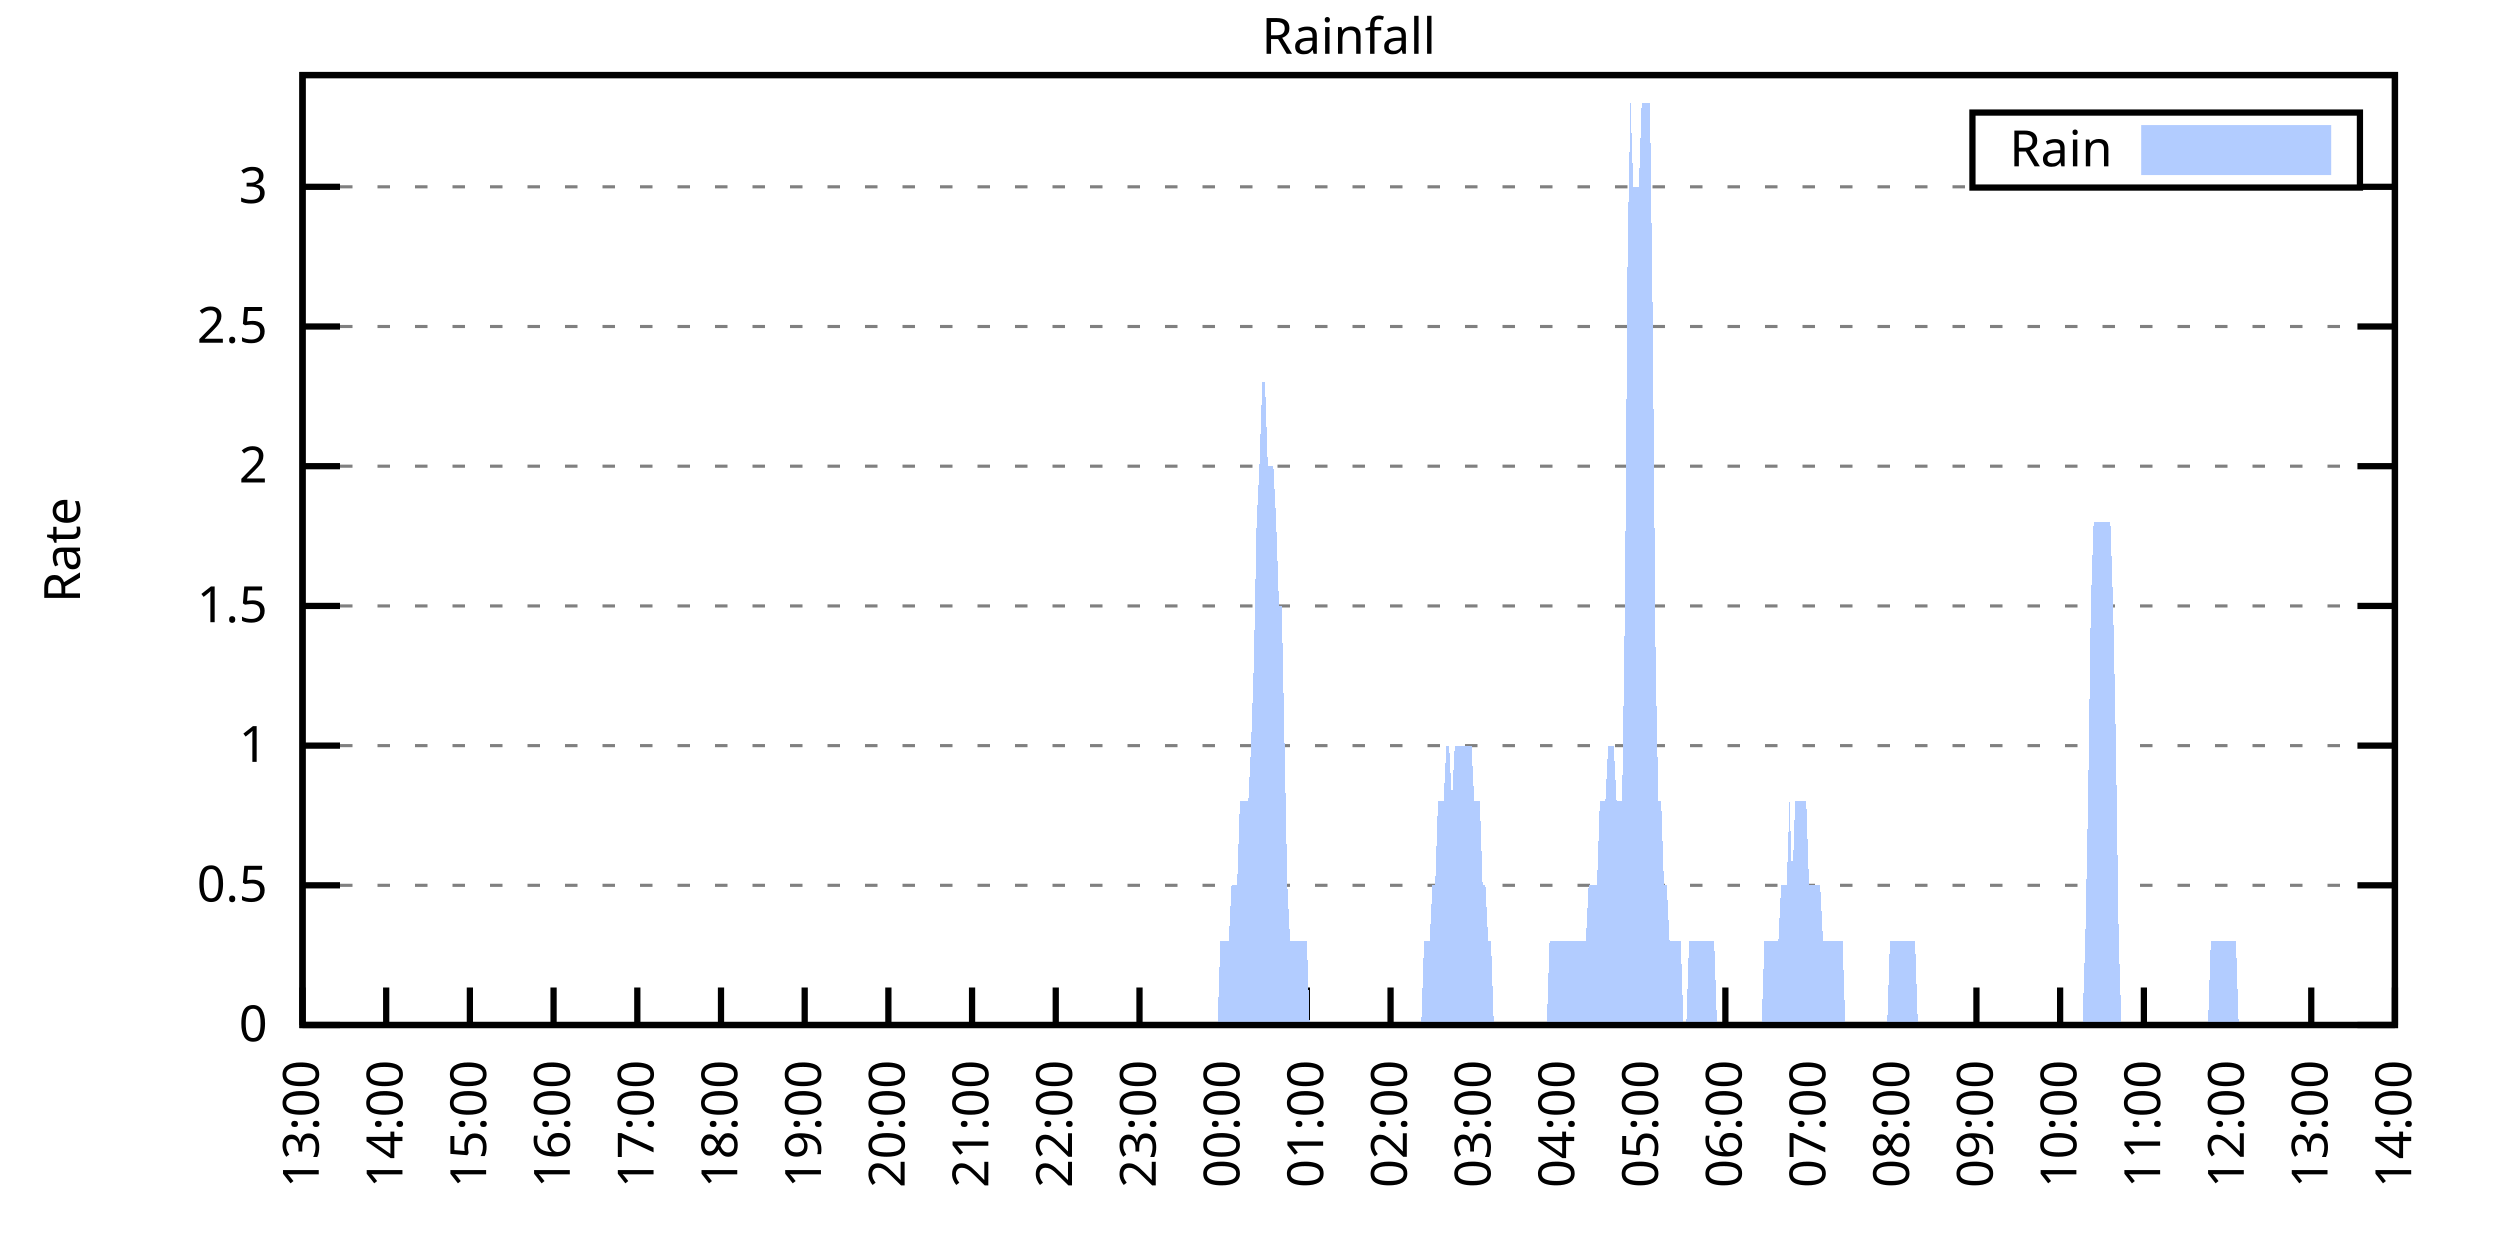
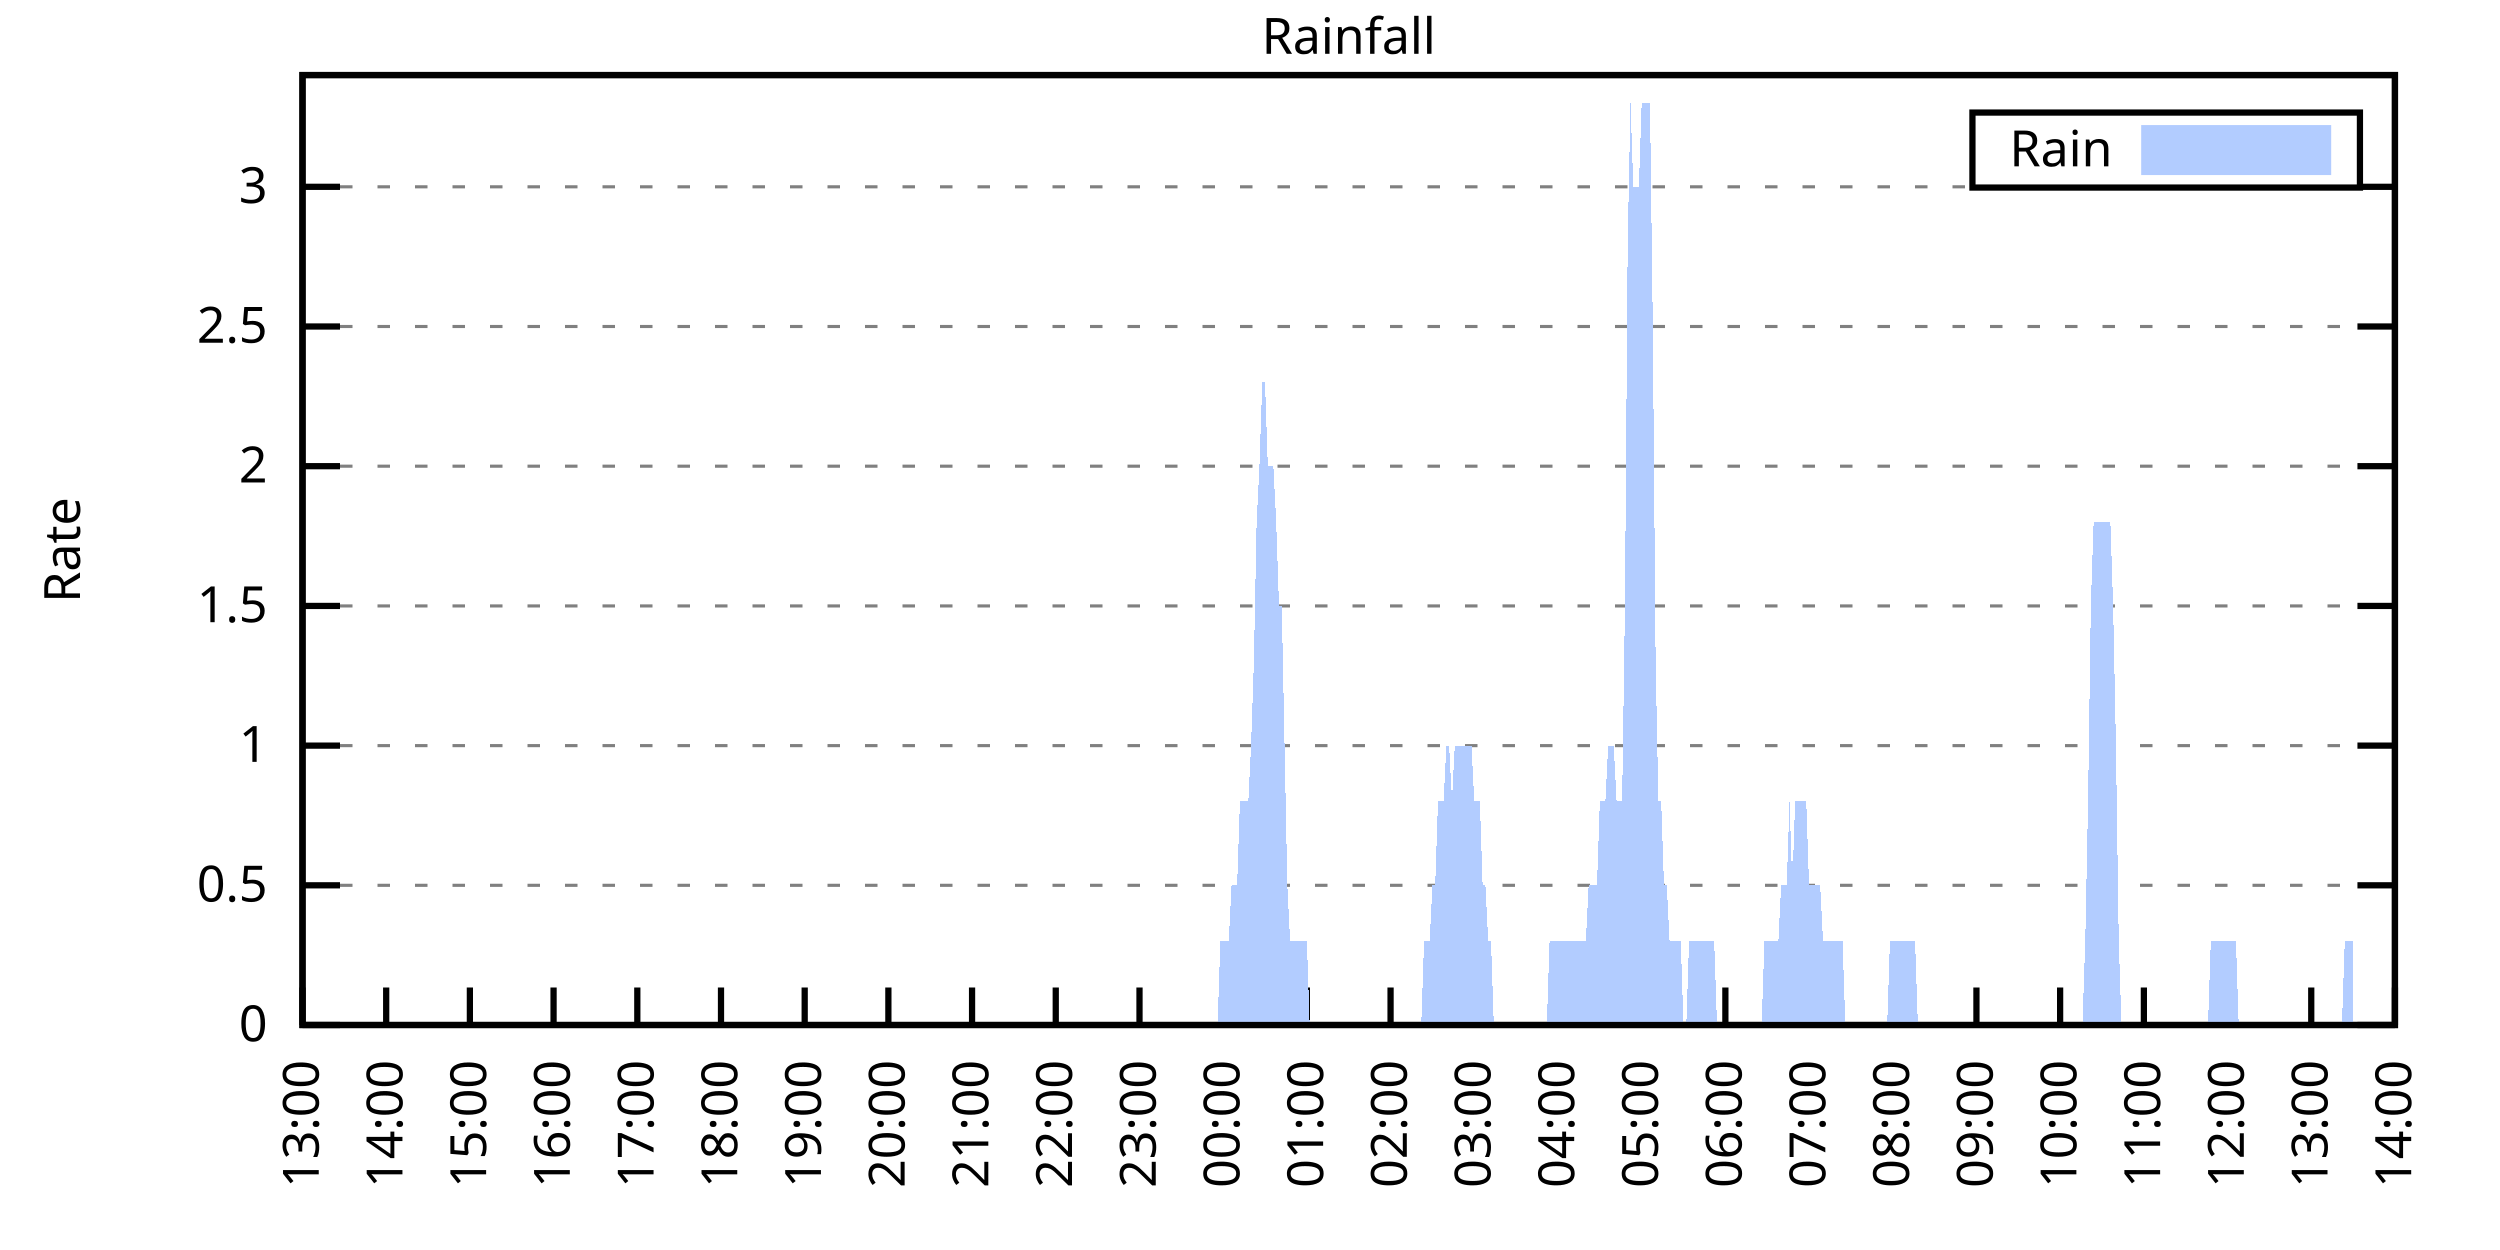
<svg xmlns="http://www.w3.org/2000/svg" xmlns:xlink="http://www.w3.org/1999/xlink" width="400" height="200" viewBox="0 0 400 200">
  <g id="gnuplot_canvas">
    <rect x="0" y="0" width="400" height="200" fill="none" />
    <defs>
      <circle id="gpDot" r="0.5" stroke-width="0.5" stroke="currentColor" />
      <path id="gpPt0" stroke-width="0.333" stroke="currentColor" d="M-1,0 h2 M0,-1 v2" />
      <path id="gpPt1" stroke-width="0.333" stroke="currentColor" d="M-1,-1 L1,1 M1,-1 L-1,1" />
      <path id="gpPt2" stroke-width="0.333" stroke="currentColor" d="M-1,0 L1,0 M0,-1 L0,1 M-1,-1 L1,1 M-1,1 L1,-1" />
      <rect id="gpPt3" stroke-width="0.333" stroke="currentColor" x="-1" y="-1" width="2" height="2" />
      <rect id="gpPt4" stroke-width="0.333" stroke="currentColor" fill="currentColor" x="-1" y="-1" width="2" height="2" />
      <circle id="gpPt5" stroke-width="0.333" stroke="currentColor" cx="0" cy="0" r="1" />
      <use xlink:href="#gpPt5" id="gpPt6" fill="currentColor" stroke="none" />
      <path id="gpPt7" stroke-width="0.333" stroke="currentColor" d="M0,-1.33 L-1.33,0.67 L1.33,0.67 z" />
      <use xlink:href="#gpPt7" id="gpPt8" fill="currentColor" stroke="none" />
      <use xlink:href="#gpPt7" id="gpPt9" stroke="currentColor" transform="rotate(180)" />
      <use xlink:href="#gpPt9" id="gpPt10" fill="currentColor" stroke="none" />
      <use xlink:href="#gpPt3" id="gpPt11" stroke="currentColor" transform="rotate(45)" />
      <use xlink:href="#gpPt11" id="gpPt12" fill="currentColor" stroke="none" />
      <path id="gpPt13" stroke-width="0.333" stroke="currentColor" d="M0,1.330 L1.265,0.411 L0.782,-1.067 L-0.782,-1.076 L-1.265,0.411 z" />
      <use xlink:href="#gpPt13" id="gpPt14" fill="currentColor" stroke="none" />
      <filter id="textbox" filterUnits="objectBoundingBox" x="0" y="0" height="1" width="1">
        <feFlood flood-color="white" flood-opacity="1" result="bgnd" />
        <feComposite in="SourceGraphic" in2="bgnd" operator="atop" />
      </filter>
      <filter id="greybox" filterUnits="objectBoundingBox" x="0" y="0" height="1" width="1">
        <feFlood flood-color="lightgrey" flood-opacity="1" result="grey" />
        <feComposite in="SourceGraphic" in2="grey" operator="atop" />
      </filter>
    </defs>
    <g fill="none" color="white" stroke="currentColor" stroke-width="1.00" stroke-linecap="butt" stroke-linejoin="miter">
</g>
    <g fill="none" color="black" stroke="currentColor" stroke-width="1.00" stroke-linecap="butt" stroke-linejoin="miter">
      <g stroke="none" shape-rendering="crispEdges">
        <polygon fill="rgb(255, 255, 255)" points="48.40,164.00 383.18,164.00 383.18,12.02 48.40,12.02 " />
      </g>
    </g>
    <g fill="none" color="black" stroke="currentColor" stroke-width="1.00" stroke-linecap="butt" stroke-linejoin="miter">
</g>
    <g fill="none" color="black" stroke="black" stroke-width="0.50" stroke-linecap="butt" stroke-linejoin="miter">
</g>
    <g fill="none" color="gray" stroke="currentColor" stroke-width="0.50" stroke-linecap="butt" stroke-linejoin="miter">
      <path stroke="gray" stroke-dasharray="2,4" class="gridline" d="M48.40,164.00 L383.19,164.00  " />
    </g>
    <g fill="none" color="gray" stroke="gray" stroke-width="1.00" stroke-linecap="butt" stroke-linejoin="miter">
</g>
    <g fill="none" color="black" stroke="currentColor" stroke-width="1.00" stroke-linecap="butt" stroke-linejoin="miter">
      <path stroke="black" d="M48.40,164.00 L54.40,164.00 M383.19,164.00 L377.19,164.00  " />
      <g transform="translate(42.80,166.60)" stroke="none" fill="black" font-family="Sans" font-size="8.00" text-anchor="end">
        <text>
          <tspan font-family="Sans"> 0</tspan>
        </text>
      </g>
    </g>
    <g fill="none" color="black" stroke="currentColor" stroke-width="1.00" stroke-linecap="butt" stroke-linejoin="miter">
</g>
    <g fill="none" color="black" stroke="black" stroke-width="0.50" stroke-linecap="butt" stroke-linejoin="miter">
</g>
    <g fill="none" color="gray" stroke="currentColor" stroke-width="0.50" stroke-linecap="butt" stroke-linejoin="miter">
      <path stroke="gray" stroke-dasharray="2,4" class="gridline" d="M48.40,141.65 L383.19,141.65  " />
    </g>
    <g fill="none" color="gray" stroke="gray" stroke-width="1.00" stroke-linecap="butt" stroke-linejoin="miter">
</g>
    <g fill="none" color="black" stroke="currentColor" stroke-width="1.00" stroke-linecap="butt" stroke-linejoin="miter">
      <path stroke="black" d="M48.40,141.65 L54.40,141.65 M383.19,141.65 L377.19,141.65  " />
      <g transform="translate(42.80,144.25)" stroke="none" fill="black" font-family="Sans" font-size="8.00" text-anchor="end">
        <text>
          <tspan font-family="Sans"> 0.5</tspan>
        </text>
      </g>
    </g>
    <g fill="none" color="black" stroke="currentColor" stroke-width="1.00" stroke-linecap="butt" stroke-linejoin="miter">
</g>
    <g fill="none" color="black" stroke="black" stroke-width="0.50" stroke-linecap="butt" stroke-linejoin="miter">
</g>
    <g fill="none" color="gray" stroke="currentColor" stroke-width="0.50" stroke-linecap="butt" stroke-linejoin="miter">
      <path stroke="gray" stroke-dasharray="2,4" class="gridline" d="M48.40,119.30 L383.19,119.30  " />
    </g>
    <g fill="none" color="gray" stroke="gray" stroke-width="1.00" stroke-linecap="butt" stroke-linejoin="miter">
</g>
    <g fill="none" color="black" stroke="currentColor" stroke-width="1.00" stroke-linecap="butt" stroke-linejoin="miter">
      <path stroke="black" d="M48.40,119.30 L54.40,119.30 M383.19,119.30 L377.19,119.30  " />
      <g transform="translate(42.80,121.90)" stroke="none" fill="black" font-family="Sans" font-size="8.00" text-anchor="end">
        <text>
          <tspan font-family="Sans"> 1</tspan>
        </text>
      </g>
    </g>
    <g fill="none" color="black" stroke="currentColor" stroke-width="1.00" stroke-linecap="butt" stroke-linejoin="miter">
</g>
    <g fill="none" color="black" stroke="black" stroke-width="0.50" stroke-linecap="butt" stroke-linejoin="miter">
</g>
    <g fill="none" color="gray" stroke="currentColor" stroke-width="0.50" stroke-linecap="butt" stroke-linejoin="miter">
      <path stroke="gray" stroke-dasharray="2,4" class="gridline" d="M48.40,96.95 L383.19,96.95  " />
    </g>
    <g fill="none" color="gray" stroke="gray" stroke-width="1.00" stroke-linecap="butt" stroke-linejoin="miter">
</g>
    <g fill="none" color="black" stroke="currentColor" stroke-width="1.00" stroke-linecap="butt" stroke-linejoin="miter">
      <path stroke="black" d="M48.40,96.95 L54.40,96.95 M383.19,96.95 L377.19,96.95  " />
      <g transform="translate(42.80,99.55)" stroke="none" fill="black" font-family="Sans" font-size="8.00" text-anchor="end">
        <text>
          <tspan font-family="Sans"> 1.5</tspan>
        </text>
      </g>
    </g>
    <g fill="none" color="black" stroke="currentColor" stroke-width="1.00" stroke-linecap="butt" stroke-linejoin="miter">
</g>
    <g fill="none" color="black" stroke="black" stroke-width="0.50" stroke-linecap="butt" stroke-linejoin="miter">
</g>
    <g fill="none" color="gray" stroke="currentColor" stroke-width="0.50" stroke-linecap="butt" stroke-linejoin="miter">
      <path stroke="gray" stroke-dasharray="2,4" class="gridline" d="M48.40,74.59 L383.19,74.59  " />
    </g>
    <g fill="none" color="gray" stroke="gray" stroke-width="1.00" stroke-linecap="butt" stroke-linejoin="miter">
</g>
    <g fill="none" color="black" stroke="currentColor" stroke-width="1.00" stroke-linecap="butt" stroke-linejoin="miter">
      <path stroke="black" d="M48.40,74.59 L54.40,74.59 M383.19,74.59 L377.19,74.59  " />
      <g transform="translate(42.80,77.19)" stroke="none" fill="black" font-family="Sans" font-size="8.00" text-anchor="end">
        <text>
          <tspan font-family="Sans"> 2</tspan>
        </text>
      </g>
    </g>
    <g fill="none" color="black" stroke="currentColor" stroke-width="1.00" stroke-linecap="butt" stroke-linejoin="miter">
</g>
    <g fill="none" color="black" stroke="black" stroke-width="0.50" stroke-linecap="butt" stroke-linejoin="miter">
</g>
    <g fill="none" color="gray" stroke="currentColor" stroke-width="0.50" stroke-linecap="butt" stroke-linejoin="miter">
      <path stroke="gray" stroke-dasharray="2,4" class="gridline" d="M48.40,52.24 L383.19,52.24  " />
    </g>
    <g fill="none" color="gray" stroke="gray" stroke-width="1.00" stroke-linecap="butt" stroke-linejoin="miter">
</g>
    <g fill="none" color="black" stroke="currentColor" stroke-width="1.00" stroke-linecap="butt" stroke-linejoin="miter">
      <path stroke="black" d="M48.40,52.24 L54.40,52.24 M383.19,52.24 L377.19,52.24  " />
      <g transform="translate(42.80,54.84)" stroke="none" fill="black" font-family="Sans" font-size="8.00" text-anchor="end">
        <text>
          <tspan font-family="Sans"> 2.5</tspan>
        </text>
      </g>
    </g>
    <g fill="none" color="black" stroke="currentColor" stroke-width="1.00" stroke-linecap="butt" stroke-linejoin="miter">
</g>
    <g fill="none" color="black" stroke="black" stroke-width="0.50" stroke-linecap="butt" stroke-linejoin="miter">
</g>
    <g fill="none" color="gray" stroke="currentColor" stroke-width="0.50" stroke-linecap="butt" stroke-linejoin="miter">
      <path stroke="gray" stroke-dasharray="2,4" class="gridline" d="M48.40,29.89 L315.59,29.89 M377.59,29.89 L383.19,29.89  " />
    </g>
    <g fill="none" color="gray" stroke="gray" stroke-width="1.00" stroke-linecap="butt" stroke-linejoin="miter">
</g>
    <g fill="none" color="black" stroke="currentColor" stroke-width="1.00" stroke-linecap="butt" stroke-linejoin="miter">
      <path stroke="black" d="M48.40,29.89 L54.40,29.89 M383.19,29.89 L377.19,29.89  " />
      <g transform="translate(42.80,32.49)" stroke="none" fill="black" font-family="Sans" font-size="8.00" text-anchor="end">
        <text>
          <tspan font-family="Sans"> 3</tspan>
        </text>
      </g>
    </g>
    <g fill="none" color="black" stroke="currentColor" stroke-width="1.00" stroke-linecap="butt" stroke-linejoin="miter">
      <path stroke="black" d="M48.40,164.00 L48.40,158.00  " />
      <g transform="translate(51.00,169.60) rotate(270.00)" stroke="none" fill="black" font-family="Sans" font-size="8.00" text-anchor="end">
        <text>
          <tspan font-family="Sans">13:00</tspan>
        </text>
      </g>
    </g>
    <g fill="none" color="black" stroke="currentColor" stroke-width="1.00" stroke-linecap="butt" stroke-linejoin="miter">
      <path stroke="black" d="M61.79,164.00 L61.79,158.00  " />
      <g transform="translate(64.39,169.60) rotate(270.00)" stroke="none" fill="black" font-family="Sans" font-size="8.00" text-anchor="end">
        <text>
          <tspan font-family="Sans">14:00</tspan>
        </text>
      </g>
    </g>
    <g fill="none" color="black" stroke="currentColor" stroke-width="1.00" stroke-linecap="butt" stroke-linejoin="miter">
      <path stroke="black" d="M75.18,164.00 L75.18,158.00  " />
      <g transform="translate(77.78,169.60) rotate(270.00)" stroke="none" fill="black" font-family="Sans" font-size="8.00" text-anchor="end">
        <text>
          <tspan font-family="Sans">15:00</tspan>
        </text>
      </g>
    </g>
    <g fill="none" color="black" stroke="currentColor" stroke-width="1.00" stroke-linecap="butt" stroke-linejoin="miter">
      <path stroke="black" d="M88.57,164.00 L88.57,158.00  " />
      <g transform="translate(91.17,169.60) rotate(270.00)" stroke="none" fill="black" font-family="Sans" font-size="8.00" text-anchor="end">
        <text>
          <tspan font-family="Sans">16:00</tspan>
        </text>
      </g>
    </g>
    <g fill="none" color="black" stroke="currentColor" stroke-width="1.00" stroke-linecap="butt" stroke-linejoin="miter">
      <path stroke="black" d="M101.97,164.00 L101.97,158.00  " />
      <g transform="translate(104.57,169.60) rotate(270.00)" stroke="none" fill="black" font-family="Sans" font-size="8.00" text-anchor="end">
        <text>
          <tspan font-family="Sans">17:00</tspan>
        </text>
      </g>
    </g>
    <g fill="none" color="black" stroke="currentColor" stroke-width="1.00" stroke-linecap="butt" stroke-linejoin="miter">
      <path stroke="black" d="M115.36,164.00 L115.36,158.00  " />
      <g transform="translate(117.96,169.60) rotate(270.00)" stroke="none" fill="black" font-family="Sans" font-size="8.00" text-anchor="end">
        <text>
          <tspan font-family="Sans">18:00</tspan>
        </text>
      </g>
    </g>
    <g fill="none" color="black" stroke="currentColor" stroke-width="1.00" stroke-linecap="butt" stroke-linejoin="miter">
      <path stroke="black" d="M128.75,164.00 L128.75,158.00  " />
      <g transform="translate(131.35,169.60) rotate(270.00)" stroke="none" fill="black" font-family="Sans" font-size="8.00" text-anchor="end">
        <text>
          <tspan font-family="Sans">19:00</tspan>
        </text>
      </g>
    </g>
    <g fill="none" color="black" stroke="currentColor" stroke-width="1.00" stroke-linecap="butt" stroke-linejoin="miter">
      <path stroke="black" d="M142.14,164.00 L142.14,158.00  " />
      <g transform="translate(144.74,169.60) rotate(270.00)" stroke="none" fill="black" font-family="Sans" font-size="8.00" text-anchor="end">
        <text>
          <tspan font-family="Sans">20:00</tspan>
        </text>
      </g>
    </g>
    <g fill="none" color="black" stroke="currentColor" stroke-width="1.00" stroke-linecap="butt" stroke-linejoin="miter">
      <path stroke="black" d="M155.53,164.00 L155.53,158.00  " />
      <g transform="translate(158.13,169.60) rotate(270.00)" stroke="none" fill="black" font-family="Sans" font-size="8.00" text-anchor="end">
        <text>
          <tspan font-family="Sans">21:00</tspan>
        </text>
      </g>
    </g>
    <g fill="none" color="black" stroke="currentColor" stroke-width="1.00" stroke-linecap="butt" stroke-linejoin="miter">
      <path stroke="black" d="M168.92,164.00 L168.92,158.00  " />
      <g transform="translate(171.52,169.60) rotate(270.00)" stroke="none" fill="black" font-family="Sans" font-size="8.00" text-anchor="end">
        <text>
          <tspan font-family="Sans">22:00</tspan>
        </text>
      </g>
    </g>
    <g fill="none" color="black" stroke="currentColor" stroke-width="1.00" stroke-linecap="butt" stroke-linejoin="miter">
      <path stroke="black" d="M182.32,164.00 L182.32,158.00  " />
      <g transform="translate(184.92,169.60) rotate(270.00)" stroke="none" fill="black" font-family="Sans" font-size="8.00" text-anchor="end">
        <text>
          <tspan font-family="Sans">23:00</tspan>
        </text>
      </g>
    </g>
    <g fill="none" color="black" stroke="currentColor" stroke-width="1.00" stroke-linecap="butt" stroke-linejoin="miter">
      <path stroke="black" d="M195.71,164.00 L195.71,158.00  " />
      <g transform="translate(198.31,169.60) rotate(270.00)" stroke="none" fill="black" font-family="Sans" font-size="8.00" text-anchor="end">
        <text>
          <tspan font-family="Sans">00:00</tspan>
        </text>
      </g>
    </g>
    <g fill="none" color="black" stroke="currentColor" stroke-width="1.00" stroke-linecap="butt" stroke-linejoin="miter">
      <path stroke="black" d="M209.10,164.00 L209.10,158.00  " />
      <g transform="translate(211.70,169.60) rotate(270.00)" stroke="none" fill="black" font-family="Sans" font-size="8.00" text-anchor="end">
        <text>
          <tspan font-family="Sans">01:00</tspan>
        </text>
      </g>
    </g>
    <g fill="none" color="black" stroke="currentColor" stroke-width="1.00" stroke-linecap="butt" stroke-linejoin="miter">
      <path stroke="black" d="M222.49,164.00 L222.49,158.00  " />
      <g transform="translate(225.09,169.60) rotate(270.00)" stroke="none" fill="black" font-family="Sans" font-size="8.00" text-anchor="end">
        <text>
          <tspan font-family="Sans">02:00</tspan>
        </text>
      </g>
    </g>
    <g fill="none" color="black" stroke="currentColor" stroke-width="1.00" stroke-linecap="butt" stroke-linejoin="miter">
      <path stroke="black" d="M235.88,164.00 L235.88,158.00  " />
      <g transform="translate(238.48,169.60) rotate(270.00)" stroke="none" fill="black" font-family="Sans" font-size="8.00" text-anchor="end">
        <text>
          <tspan font-family="Sans">03:00</tspan>
        </text>
      </g>
    </g>
    <g fill="none" color="black" stroke="currentColor" stroke-width="1.00" stroke-linecap="butt" stroke-linejoin="miter">
      <path stroke="black" d="M249.27,164.00 L249.27,158.00  " />
      <g transform="translate(251.87,169.60) rotate(270.00)" stroke="none" fill="black" font-family="Sans" font-size="8.00" text-anchor="end">
        <text>
          <tspan font-family="Sans">04:00</tspan>
        </text>
      </g>
    </g>
    <g fill="none" color="black" stroke="currentColor" stroke-width="1.00" stroke-linecap="butt" stroke-linejoin="miter">
      <path stroke="black" d="M262.67,164.00 L262.67,158.00  " />
      <g transform="translate(265.27,169.60) rotate(270.00)" stroke="none" fill="black" font-family="Sans" font-size="8.00" text-anchor="end">
        <text>
          <tspan font-family="Sans">05:00</tspan>
        </text>
      </g>
    </g>
    <g fill="none" color="black" stroke="currentColor" stroke-width="1.00" stroke-linecap="butt" stroke-linejoin="miter">
      <path stroke="black" d="M276.06,164.00 L276.06,158.00  " />
      <g transform="translate(278.66,169.60) rotate(270.00)" stroke="none" fill="black" font-family="Sans" font-size="8.00" text-anchor="end">
        <text>
          <tspan font-family="Sans">06:00</tspan>
        </text>
      </g>
    </g>
    <g fill="none" color="black" stroke="currentColor" stroke-width="1.00" stroke-linecap="butt" stroke-linejoin="miter">
      <path stroke="black" d="M289.45,164.00 L289.45,158.00  " />
      <g transform="translate(292.05,169.60) rotate(270.00)" stroke="none" fill="black" font-family="Sans" font-size="8.00" text-anchor="end">
        <text>
          <tspan font-family="Sans">07:00</tspan>
        </text>
      </g>
    </g>
    <g fill="none" color="black" stroke="currentColor" stroke-width="1.00" stroke-linecap="butt" stroke-linejoin="miter">
      <path stroke="black" d="M302.84,164.00 L302.84,158.00  " />
      <g transform="translate(305.44,169.60) rotate(270.00)" stroke="none" fill="black" font-family="Sans" font-size="8.00" text-anchor="end">
        <text>
          <tspan font-family="Sans">08:00</tspan>
        </text>
      </g>
    </g>
    <g fill="none" color="black" stroke="currentColor" stroke-width="1.00" stroke-linecap="butt" stroke-linejoin="miter">
      <path stroke="black" d="M316.23,164.00 L316.23,158.00  " />
      <g transform="translate(318.83,169.60) rotate(270.00)" stroke="none" fill="black" font-family="Sans" font-size="8.00" text-anchor="end">
        <text>
          <tspan font-family="Sans">09:00</tspan>
        </text>
      </g>
    </g>
    <g fill="none" color="black" stroke="currentColor" stroke-width="1.00" stroke-linecap="butt" stroke-linejoin="miter">
      <path stroke="black" d="M329.62,164.00 L329.62,158.00  " />
      <g transform="translate(332.22,169.60) rotate(270.00)" stroke="none" fill="black" font-family="Sans" font-size="8.00" text-anchor="end">
        <text>
          <tspan font-family="Sans">10:00</tspan>
        </text>
      </g>
    </g>
    <g fill="none" color="black" stroke="currentColor" stroke-width="1.00" stroke-linecap="butt" stroke-linejoin="miter">
      <path stroke="black" d="M343.02,164.00 L343.02,158.00  " />
      <g transform="translate(345.62,169.60) rotate(270.00)" stroke="none" fill="black" font-family="Sans" font-size="8.00" text-anchor="end">
        <text>
          <tspan font-family="Sans">11:00</tspan>
        </text>
      </g>
    </g>
    <g fill="none" color="black" stroke="currentColor" stroke-width="1.00" stroke-linecap="butt" stroke-linejoin="miter">
      <path stroke="black" d="M356.41,164.00 L356.41,158.00  " />
      <g transform="translate(359.01,169.60) rotate(270.00)" stroke="none" fill="black" font-family="Sans" font-size="8.00" text-anchor="end">
        <text>
          <tspan font-family="Sans">12:00</tspan>
        </text>
      </g>
    </g>
    <g fill="none" color="black" stroke="currentColor" stroke-width="1.00" stroke-linecap="butt" stroke-linejoin="miter">
      <path stroke="black" d="M369.80,164.00 L369.80,158.00  " />
      <g transform="translate(372.40,169.60) rotate(270.00)" stroke="none" fill="black" font-family="Sans" font-size="8.00" text-anchor="end">
        <text>
          <tspan font-family="Sans">13:00</tspan>
        </text>
      </g>
    </g>
    <g fill="none" color="black" stroke="currentColor" stroke-width="1.00" stroke-linecap="butt" stroke-linejoin="miter">
      <path stroke="black" d="M383.19,164.00 L383.19,158.00  " />
      <g transform="translate(385.79,169.60) rotate(270.00)" stroke="none" fill="black" font-family="Sans" font-size="8.00" text-anchor="end">
        <text>
          <tspan font-family="Sans">14:00</tspan>
        </text>
      </g>
    </g>
    <g fill="none" color="black" stroke="currentColor" stroke-width="1.00" stroke-linecap="butt" stroke-linejoin="miter">
</g>
    <g fill="none" color="black" stroke="currentColor" stroke-width="1.00" stroke-linecap="butt" stroke-linejoin="miter">
      <path stroke="black" d="M48.40,12.01 L48.40,164.00 L383.19,164.00 L383.19,12.01 L48.40,12.01 Z  " />
    </g>
    <g fill="none" color="black" stroke="currentColor" stroke-width="1.00" stroke-linecap="butt" stroke-linejoin="miter">
</g>
    <g fill="none" color="black" stroke="currentColor" stroke-width="1.00" stroke-linecap="butt" stroke-linejoin="miter">
      <path stroke="black" d="M315.59,30.01 L315.59,18.01 L377.59,18.01 L377.59,30.01 L315.59,30.01 Z  " />
    </g>
    <g id="Rainfall_plot_1">
      <g fill="none" color="white" stroke="black" stroke-width="2.00" stroke-linecap="butt" stroke-linejoin="miter">
</g>
      <g fill="none" color="black" stroke="currentColor" stroke-width="2.00" stroke-linecap="butt" stroke-linejoin="miter">
        <g transform="translate(337.99,26.61)" stroke="none" fill="black" font-family="Sans" font-size="8.00" text-anchor="end">
          <text>
            <tspan font-family="Sans">Rain</tspan>
          </text>
        </g>
      </g>
      <g fill="none" color="black" stroke="currentColor" stroke-width="2.00" stroke-linecap="butt" stroke-linejoin="miter">
        <g stroke="none" shape-rendering="crispEdges">
          <polygon fill="rgb(178, 204, 255)" points="343.59,27.01 371.99,27.01 371.99,21.01 343.59,21.01 " />
        </g>
        <path stroke="rgb(178, 204, 255)" d="M343.59,27.01 L371.99,27.01 L371.99,21.01 L343.59,21.01 L343.59,27.01 Z  " />
      </g>
      <g fill="none" color="black" stroke="currentColor" stroke-width="2.00" stroke-linecap="butt" stroke-linejoin="miter">
        <g stroke="none" shape-rendering="crispEdges">
-           <polygon fill="rgb(178, 204, 255)" points="51.97,164.00 52.42,164.00 52.86,164.00 53.31,164.00 53.76,164.00 54.20,164.00 54.65,164.00 55.10,164.00 55.54,164.00 55.99,164.00 56.43,164.00 56.88,164.00 57.33,164.00 57.77,164.00 58.22,164.00 58.67,164.00 59.11,164.00 59.56,164.00 60.01,164.00 60.45,164.00 60.90,164.00 61.35,164.00 61.79,164.00 62.24,164.00 62.68,164.00 63.13,164.00 63.58,164.00 64.02,164.00 64.47,164.00 64.92,164.00 65.36,164.00 65.81,164.00 66.26,164.00 66.70,164.00 67.15,164.00 67.59,164.00 68.04,164.00 68.49,164.00 68.93,164.00 69.38,164.00 69.83,164.00 70.27,164.00 70.72,164.00 71.17,164.00 71.61,164.00 72.06,164.00 72.50,164.00 72.95,164.00 73.40,164.00 73.84,164.00 74.29,164.00 74.74,164.00 75.18,164.00 75.63,164.00 76.08,164.00 76.52,164.00 76.97,164.00 77.42,164.00 77.86,164.00 78.31,164.00 78.75,164.00 79.20,164.00 79.65,164.00 80.09,164.00 80.54,164.00 80.99,164.00 81.43,164.00 81.88,164.00 82.33,164.00 82.77,164.00 83.22,164.00 83.66,164.00 84.11,164.00 84.56,164.00 85.00,164.00 85.45,164.00 85.90,164.00 86.34,164.00 86.79,164.00 87.24,164.00 87.68,164.00 88.13,164.00 88.57,164.00 89.02,164.00 89.47,164.00 89.91,164.00 90.36,164.00 90.81,164.00 91.25,164.00 91.70,164.00 92.15,164.00 92.59,164.00 93.04,164.00 93.49,164.00 93.93,164.00 94.38,164.00 94.82,164.00 95.27,164.00 95.72,164.00 96.16,164.00 96.61,164.00 97.06,164.00 97.50,164.00 97.95,164.00 98.40,164.00 98.84,164.00 99.29,164.00 99.73,164.00 100.18,164.00 100.63,164.00 101.07,164.00 101.52,164.00 101.97,164.00 102.41,164.00 102.86,164.00 103.31,164.00 103.75,164.00 104.20,164.00 104.64,164.00 105.09,164.00 105.54,164.00 105.98,164.00 106.43,164.00 106.88,164.00 107.32,164.00 107.77,164.00 108.22,164.00 108.66,164.00 109.11,164.00 109.55,164.00 110.00,164.00 110.45,164.00 110.89,164.00 111.34,164.00 111.79,164.00 112.23,164.00 112.68,164.00 113.13,164.00 113.57,164.00 114.02,164.00 114.47,164.00 114.91,164.00 115.36,164.00 115.80,164.00 116.25,164.00 116.70,164.00 117.14,164.00 117.59,164.00 118.04,164.00 118.48,164.00 118.93,164.00 119.38,164.00 119.82,164.00 120.27,164.00 120.71,164.00 121.16,164.00 121.61,164.00 122.05,164.00 122.50,164.00 122.95,164.00 123.39,164.00 123.84,164.00 124.29,164.00 124.73,164.00 125.18,164.00 125.62,164.00 126.07,164.00 126.52,164.00 126.96,164.00 127.41,164.00 127.86,164.00 128.30,164.00 128.75,164.00 129.20,164.00 129.64,164.00 130.09,164.00 130.54,164.00 130.98,164.00 131.43,164.00 131.87,164.00 132.32,164.00 132.77,164.00 133.21,164.00 133.66,164.00 134.11,164.00 134.55,164.00 135.00,164.00 135.45,164.00 135.89,164.00 136.34,164.00 136.78,164.00 137.23,164.00 137.68,164.00 138.12,164.00 138.57,164.00 139.02,164.00 139.46,164.00 139.91,164.00 140.36,164.00 140.80,164.00 141.25,164.00 141.69,164.00 142.14,164.00 142.59,164.00 143.03,164.00 143.48,164.00 143.93,164.00 144.37,164.00 144.82,164.00 145.27,164.00 145.71,164.00 146.16,164.00 146.61,164.00 147.05,164.00 147.50,164.00 147.94,164.00 148.39,164.00 148.84,164.00 149.28,164.00 149.73,164.00 150.18,164.00 150.62,164.00 151.07,164.00 151.52,164.00 151.96,164.00 152.41,164.00 152.85,164.00 153.30,164.00 153.75,164.00 154.19,164.00 154.64,164.00 155.09,164.00 155.53,164.00 155.98,164.00 156.43,164.00 156.87,164.00 157.32,164.00 157.76,164.00 158.21,164.00 158.66,164.00 159.10,164.00 159.55,164.00 160.00,164.00 160.44,164.00 160.89,164.00 161.34,164.00 161.78,164.00 162.23,164.00 162.67,164.00 163.12,164.00 163.57,164.00 164.01,164.00 164.46,164.00 164.91,164.00 165.35,164.00 165.80,164.00 166.25,164.00 166.69,164.00 167.14,164.00 167.59,164.00 168.03,164.00 168.48,164.00 168.92,164.00 169.37,164.00 169.82,164.00 170.26,164.00 170.71,164.00 171.16,164.00 171.60,164.00 172.05,164.00 172.50,164.00 172.94,164.00 173.39,164.00 173.83,164.00 174.28,164.00 174.73,164.00 175.17,164.00 175.62,164.00 176.07,164.00 176.51,164.00 176.96,164.00 177.41,164.00 177.85,164.00 178.30,164.00 178.74,164.00 179.19,164.00 179.64,164.00 180.08,164.00 180.53,164.00 180.98,164.00 181.42,164.00 181.87,164.00 182.32,164.00 182.76,164.00 183.21,164.00 183.66,164.00 184.10,164.00 184.55,164.00 184.99,164.00 185.44,164.00 185.89,164.00 186.33,164.00 186.78,164.00 187.23,164.00 187.67,164.00 188.12,164.00 188.57,164.00 189.01,164.00 189.46,164.00 189.90,164.00 190.35,164.00 190.80,164.00 191.24,164.00 191.69,164.00 192.14,164.00 192.58,164.00 193.03,164.00 193.48,164.00 193.92,164.00 194.37,164.00 194.81,164.00 195.26,150.59 195.71,150.59 196.15,150.59 196.60,150.59 197.05,141.65 197.49,141.65 197.94,141.65 198.39,128.24 198.83,128.24 199.28,128.24 199.73,128.24 200.17,119.30 200.62,105.89 201.06,83.53 201.51,74.59 201.96,61.18 202.40,61.18 202.85,74.59 203.30,74.59 203.74,74.59 204.19,83.53 204.64,96.95 205.08,96.95 205.53,119.30 205.97,141.65 206.42,150.59 206.87,150.59 207.31,150.59 207.76,150.59 208.21,150.59 208.65,150.59 209.10,150.59 209.55,164.00 209.99,164.00 210.44,164.00 210.88,164.00 211.33,164.00 211.78,164.00 212.22,164.00 212.67,164.00 213.12,164.00 213.56,164.00 214.01,164.00 214.46,164.00 214.90,164.00 215.35,164.00 215.80,164.00 216.24,164.00 216.69,164.00 217.13,164.00 217.58,164.00 218.03,164.00 218.47,164.00 218.92,164.00 219.37,164.00 219.81,164.00 220.26,164.00 220.71,164.00 221.15,164.00 221.60,164.00 222.04,164.00 222.49,164.00 222.94,164.00 223.38,164.00 223.83,164.00 224.28,164.00 224.72,164.00 225.17,164.00 225.62,164.00 226.06,164.00 226.51,164.00 226.95,164.00 227.40,164.00 227.85,150.59 228.29,150.59 228.74,150.59 229.19,141.65 229.63,141.65 230.08,128.24 230.53,128.24 230.97,128.24 231.42,119.30 231.86,119.30 232.31,128.24 232.76,119.30 233.20,119.30 233.65,119.30 234.10,119.30 234.54,119.30 234.99,119.30 235.44,119.30 235.88,128.24 236.33,128.24 236.78,128.24 237.22,141.65 237.67,141.65 238.11,150.59 238.56,150.59 239.01,164.00 239.45,164.00 239.90,164.00 240.35,164.00 240.79,164.00 241.24,164.00 241.69,164.00 242.13,164.00 242.58,164.00 243.02,164.00 243.47,164.00 243.92,164.00 244.36,164.00 244.81,164.00 245.26,164.00 245.70,164.00 246.15,164.00 246.60,164.00 247.04,164.00 247.49,164.00 247.93,150.59 248.38,150.59 248.83,150.59 249.27,150.59 249.72,150.59 250.17,150.59 250.61,150.59 251.06,150.59 251.51,150.59 251.95,150.59 252.40,150.59 252.85,150.59 253.29,150.59 253.74,150.59 254.18,141.65 254.63,141.65 255.08,141.65 255.52,141.65 255.97,128.24 256.42,128.24 256.86,128.24 257.31,119.30 257.76,119.30 258.20,119.30 258.65,128.24 259.09,128.24 259.54,128.24 259.99,96.95 260.43,38.83 260.88,16.48 261.33,29.89 261.77,29.89 262.22,29.89 262.67,16.48 263.11,16.48 263.56,16.48 264.00,16.48 264.45,52.24 264.90,105.89 265.34,128.24 265.79,128.24 266.24,141.65 266.68,141.65 267.13,150.59 267.58,150.59 268.02,150.59 268.47,150.59 268.92,150.59 269.36,164.00 269.81,164.00 270.25,150.59 270.70,150.59 271.15,150.59 271.59,150.59 272.04,150.59 272.49,150.59 272.93,150.59 273.38,150.59 273.83,150.59 274.27,150.59 274.72,164.00 275.16,164.00 275.61,164.00 276.06,164.00 276.50,164.00 276.95,164.00 277.40,164.00 277.84,164.00 278.29,164.00 278.74,164.00 279.18,164.00 279.63,164.00 280.07,164.00 280.52,164.00 280.97,164.00 281.41,164.00 281.86,164.00 282.31,150.59 282.75,150.59 283.20,150.59 283.65,150.59 284.09,150.59 284.54,150.59 284.98,141.65 285.43,141.65 285.88,141.65 286.32,128.24 286.77,141.65 287.22,128.24 287.66,128.24 288.11,128.24 288.56,128.24 289.00,128.24 289.45,141.65 289.90,141.65 290.34,141.65 290.79,141.65 291.23,141.65 291.68,150.59 292.13,150.59 292.57,150.59 293.02,150.59 293.47,150.59 293.91,150.59 294.36,150.59 294.81,150.59 295.25,164.00 295.70,164.00 296.14,164.00 296.59,164.00 297.04,164.00 297.48,164.00 297.93,164.00 298.38,164.00 298.82,164.00 299.27,164.00 299.72,164.00 300.16,164.00 300.61,164.00 301.05,164.00 301.50,164.00 301.95,164.00 302.39,150.59 302.84,150.59 303.29,150.59 303.73,150.59 304.18,150.59 304.63,150.59 305.07,150.59 305.52,150.59 305.97,150.59 306.41,150.59 306.86,164.00 307.30,164.00 307.75,164.00 308.20,164.00 308.64,164.00 309.09,164.00 309.54,164.00 309.98,164.00 310.43,164.00 310.88,164.00 311.32,164.00 311.77,164.00 312.21,164.00 312.66,164.00 313.11,164.00 313.55,164.00 314.00,164.00 314.45,164.00 314.89,164.00 315.34,164.00 315.79,164.00 316.23,164.00 316.68,164.00 317.12,164.00 317.57,164.00 318.02,164.00 318.46,164.00 318.91,164.00 319.36,164.00 319.80,164.00 320.25,164.00 320.70,164.00 321.14,164.00 321.59,164.00 322.04,164.00 322.48,164.00 322.93,164.00 323.37,164.00 323.82,164.00 324.27,164.00 324.71,164.00 325.16,164.00 325.61,164.00 326.05,164.00 326.50,164.00 326.95,164.00 327.39,164.00 327.84,164.00 328.28,164.00 328.73,164.00 329.18,164.00 329.62,164.00 330.07,164.00 330.52,164.00 330.96,164.00 331.41,164.00 331.86,164.00 332.30,164.00 332.75,164.00 333.19,164.00 333.64,150.59 334.09,128.24 334.53,96.95 334.98,83.53 335.43,83.53 335.87,83.53 336.32,83.53 336.77,83.53 337.21,83.53 337.66,83.53 338.10,96.95 338.55,119.30 339.00,150.59 339.44,164.00 339.89,164.00 340.34,164.00 340.78,164.00 341.23,164.00 341.68,164.00 342.12,164.00 342.57,164.00 343.02,164.00 343.46,164.00 343.91,164.00 344.35,164.00 344.80,164.00 345.25,164.00 345.69,164.00 346.14,164.00 346.59,164.00 347.03,164.00 347.48,164.00 347.93,164.00 348.37,164.00 348.82,164.00 349.26,164.00 349.71,164.00 350.16,164.00 350.60,164.00 351.05,164.00 351.50,164.00 351.94,164.00 352.39,164.00 352.84,164.00 353.28,164.00 353.73,150.59 354.17,150.59 354.62,150.59 355.07,150.59 355.51,150.59 355.96,150.59 356.41,150.59 356.85,150.59 357.30,150.59 357.75,150.59 358.19,164.00 358.64,164.00 359.09,164.00 359.53,164.00 359.98,164.00 360.42,164.00 360.87,164.00 361.32,164.00 361.76,164.00 362.21,164.00 362.66,164.00 363.10,164.00 363.55,164.00 364.00,164.00 364.44,164.00 364.89,164.00 365.33,164.00 365.78,164.00 366.23,164.00 366.67,164.00 367.12,164.00 367.57,164.00 368.01,164.00 368.46,164.00 368.91,164.00 369.35,164.00 369.80,164.00 370.24,164.00 370.69,164.00 371.14,164.00 371.58,164.00 372.03,164.00 372.48,164.00 372.92,164.00 372.92,164.00 51.97,164.00 " />
+           <polygon fill="rgb(178, 204, 255)" points="55.54,164.00 55.99,164.00 56.43,164.00 56.88,164.00 57.33,164.00 57.77,164.00 58.22,164.00 58.67,164.00 59.11,164.00 59.56,164.00 60.01,164.00 60.45,164.00 60.90,164.00 61.35,164.00 61.79,164.00 62.24,164.00 62.68,164.00 63.13,164.00 63.58,164.00 64.02,164.00 64.47,164.00 64.92,164.00 65.36,164.00 65.81,164.00 66.26,164.00 66.70,164.00 67.15,164.00 67.59,164.00 68.04,164.00 68.49,164.00 68.93,164.00 69.38,164.00 69.83,164.00 70.27,164.00 70.72,164.00 71.17,164.00 71.61,164.00 72.06,164.00 72.50,164.00 72.95,164.00 73.40,164.00 73.84,164.00 74.29,164.00 74.74,164.00 75.18,164.00 75.63,164.00 76.08,164.00 76.52,164.00 76.97,164.00 77.42,164.00 77.86,164.00 78.31,164.00 78.75,164.00 79.20,164.00 79.65,164.00 80.09,164.00 80.54,164.00 80.99,164.00 81.43,164.00 81.88,164.00 82.33,164.00 82.77,164.00 83.22,164.00 83.66,164.00 84.11,164.00 84.56,164.00 85.00,164.00 85.45,164.00 85.90,164.00 86.34,164.00 86.79,164.00 87.24,164.00 87.68,164.00 88.13,164.00 88.57,164.00 89.02,164.00 89.47,164.00 89.91,164.00 90.36,164.00 90.81,164.00 91.25,164.00 91.70,164.00 92.15,164.00 92.59,164.00 93.04,164.00 93.49,164.00 93.93,164.00 94.38,164.00 94.82,164.00 95.27,164.00 95.72,164.00 96.16,164.00 96.61,164.00 97.06,164.00 97.50,164.00 97.95,164.00 98.40,164.00 98.84,164.00 99.29,164.00 99.73,164.00 100.18,164.00 100.63,164.00 101.07,164.00 101.52,164.00 101.97,164.00 102.41,164.00 102.86,164.00 103.31,164.00 103.75,164.00 104.20,164.00 104.64,164.00 105.09,164.00 105.54,164.00 105.98,164.00 106.43,164.00 106.88,164.00 107.32,164.00 107.77,164.00 108.22,164.00 108.66,164.00 109.11,164.00 109.55,164.00 110.00,164.00 110.45,164.00 110.89,164.00 111.34,164.00 111.79,164.00 112.23,164.00 112.68,164.00 113.13,164.00 113.57,164.00 114.02,164.00 114.47,164.00 114.91,164.00 115.36,164.00 115.80,164.00 116.25,164.00 116.70,164.00 117.14,164.00 117.59,164.00 118.04,164.00 118.48,164.00 118.93,164.00 119.38,164.00 119.82,164.00 120.27,164.00 120.71,164.00 121.16,164.00 121.61,164.00 122.05,164.00 122.50,164.00 122.95,164.00 123.39,164.00 123.84,164.00 124.29,164.00 124.73,164.00 125.18,164.00 125.62,164.00 126.07,164.00 126.52,164.00 126.96,164.00 127.41,164.00 127.86,164.00 128.30,164.00 128.75,164.00 129.20,164.00 129.64,164.00 130.09,164.00 130.54,164.00 130.98,164.00 131.43,164.00 131.87,164.00 132.32,164.00 132.77,164.00 133.21,164.00 133.66,164.00 134.11,164.00 134.55,164.00 135.00,164.00 135.45,164.00 135.89,164.00 136.34,164.00 136.78,164.00 137.23,164.00 137.68,164.00 138.12,164.00 138.57,164.00 139.02,164.00 139.46,164.00 139.91,164.00 140.36,164.00 140.80,164.00 141.25,164.00 141.69,164.00 142.14,164.00 142.59,164.00 143.03,164.00 143.48,164.00 143.93,164.00 144.37,164.00 144.82,164.00 145.27,164.00 145.71,164.00 146.16,164.00 146.61,164.00 147.05,164.00 147.50,164.00 147.94,164.00 148.39,164.00 148.84,164.00 149.28,164.00 149.73,164.00 150.18,164.00 150.62,164.00 151.07,164.00 151.52,164.00 151.96,164.00 152.41,164.00 152.85,164.00 153.30,164.00 153.75,164.00 154.19,164.00 154.64,164.00 155.09,164.00 155.53,164.00 155.98,164.00 156.43,164.00 156.87,164.00 157.32,164.00 157.76,164.00 158.21,164.00 158.66,164.00 159.10,164.00 159.55,164.00 160.00,164.00 160.44,164.00 160.89,164.00 161.34,164.00 161.78,164.00 162.23,164.00 162.67,164.00 163.12,164.00 163.57,164.00 164.01,164.00 164.46,164.00 164.91,164.00 165.35,164.00 165.80,164.00 166.25,164.00 166.69,164.00 167.14,164.00 167.59,164.00 168.03,164.00 168.48,164.00 168.92,164.00 169.37,164.00 169.82,164.00 170.26,164.00 170.71,164.00 171.16,164.00 171.60,164.00 172.05,164.00 172.50,164.00 172.94,164.00 173.39,164.00 173.83,164.00 174.28,164.00 174.73,164.00 175.17,164.00 175.62,164.00 176.07,164.00 176.51,164.00 176.96,164.00 177.41,164.00 177.85,164.00 178.30,164.00 178.74,164.00 179.19,164.00 179.64,164.00 180.08,164.00 180.53,164.00 180.98,164.00 181.42,164.00 181.87,164.00 182.32,164.00 182.76,164.00 183.21,164.00 183.66,164.00 184.10,164.00 184.55,164.00 184.99,164.00 185.44,164.00 185.89,164.00 186.33,164.00 186.78,164.00 187.23,164.00 187.67,164.00 188.12,164.00 188.57,164.00 189.01,164.00 189.46,164.00 189.90,164.00 190.35,164.00 190.80,164.00 191.24,164.00 191.69,164.00 192.14,164.00 192.58,164.00 193.03,164.00 193.48,164.00 193.92,164.00 194.37,164.00 194.81,164.00 195.26,150.59 195.71,150.59 196.15,150.59 196.60,150.59 197.05,141.65 197.49,141.65 197.94,141.65 198.39,128.24 198.83,128.24 199.28,128.24 199.73,128.24 200.17,119.30 200.62,105.89 201.06,83.53 201.51,74.59 201.96,61.18 202.40,61.18 202.85,74.59 203.30,74.59 203.74,74.59 204.19,83.53 204.64,96.95 205.08,96.95 205.53,119.30 205.97,141.65 206.42,150.59 206.87,150.59 207.31,150.59 207.76,150.59 208.21,150.59 208.65,150.59 209.10,150.59 209.55,164.00 209.99,164.00 210.44,164.00 210.88,164.00 211.33,164.00 211.78,164.00 212.22,164.00 212.67,164.00 213.12,164.00 213.56,164.00 214.01,164.00 214.46,164.00 214.90,164.00 215.35,164.00 215.80,164.00 216.24,164.00 216.69,164.00 217.13,164.00 217.58,164.00 218.03,164.00 218.47,164.00 218.92,164.00 219.37,164.00 219.81,164.00 220.26,164.00 220.71,164.00 221.15,164.00 221.60,164.00 222.04,164.00 222.49,164.00 222.94,164.00 223.38,164.00 223.83,164.00 224.28,164.00 224.72,164.00 225.17,164.00 225.62,164.00 226.06,164.00 226.51,164.00 226.95,164.00 227.40,164.00 227.85,150.59 228.29,150.59 228.74,150.59 229.19,141.65 229.63,141.65 230.08,128.24 230.53,128.24 230.97,128.24 231.42,119.30 231.86,119.30 232.31,128.24 232.76,119.30 233.20,119.30 233.65,119.30 234.10,119.30 234.54,119.30 234.99,119.30 235.44,119.30 235.88,128.24 236.33,128.24 236.78,128.24 237.22,141.65 237.67,141.65 238.11,150.59 238.56,150.59 239.01,164.00 239.45,164.00 239.90,164.00 240.35,164.00 240.79,164.00 241.24,164.00 241.69,164.00 242.13,164.00 242.58,164.00 243.02,164.00 243.47,164.00 243.92,164.00 244.36,164.00 244.81,164.00 245.26,164.00 245.70,164.00 246.15,164.00 246.60,164.00 247.04,164.00 247.49,164.00 247.93,150.59 248.38,150.59 248.83,150.59 249.27,150.59 249.72,150.59 250.17,150.59 250.61,150.59 251.06,150.59 251.51,150.59 251.95,150.59 252.40,150.59 252.85,150.59 253.29,150.59 253.74,150.59 254.18,141.65 254.63,141.65 255.08,141.65 255.52,141.65 255.97,128.24 256.42,128.24 256.86,128.24 257.31,119.30 257.76,119.30 258.20,119.30 258.65,128.24 259.09,128.24 259.54,128.24 259.99,96.95 260.43,38.83 260.88,16.48 261.33,29.89 261.77,29.89 262.22,29.89 262.67,16.48 263.11,16.48 263.56,16.48 264.00,16.48 264.45,52.24 264.90,105.89 265.34,128.24 265.79,128.24 266.24,141.65 266.68,141.65 267.13,150.59 267.58,150.59 268.02,150.59 268.47,150.59 268.92,150.59 269.36,164.00 269.81,164.00 270.25,150.59 270.70,150.59 271.15,150.59 271.59,150.59 272.04,150.59 272.49,150.59 272.93,150.59 273.38,150.59 273.83,150.59 274.27,150.59 274.72,164.00 275.16,164.00 275.61,164.00 276.06,164.00 276.50,164.00 276.95,164.00 277.40,164.00 277.84,164.00 278.29,164.00 278.74,164.00 279.18,164.00 279.63,164.00 280.07,164.00 280.52,164.00 280.97,164.00 281.41,164.00 281.86,164.00 282.31,150.59 282.75,150.59 283.20,150.59 283.65,150.59 284.09,150.59 284.54,150.59 284.98,141.65 285.43,141.65 285.88,141.65 286.32,128.24 286.77,141.65 287.22,128.24 287.66,128.24 288.11,128.24 288.56,128.24 289.00,128.24 289.45,141.65 289.90,141.65 290.34,141.65 290.79,141.65 291.23,141.65 291.68,150.59 292.13,150.59 292.57,150.59 293.02,150.59 293.47,150.59 293.91,150.59 294.36,150.59 294.81,150.59 295.25,164.00 295.70,164.00 296.14,164.00 296.59,164.00 297.04,164.00 297.48,164.00 297.93,164.00 298.38,164.00 298.82,164.00 299.27,164.00 299.72,164.00 300.16,164.00 300.61,164.00 301.05,164.00 301.50,164.00 301.95,164.00 302.39,150.59 302.84,150.59 303.29,150.59 303.73,150.59 304.18,150.59 304.63,150.59 305.07,150.59 305.52,150.59 305.97,150.59 306.41,150.59 306.86,164.00 307.30,164.00 307.75,164.00 308.20,164.00 308.64,164.00 309.09,164.00 309.54,164.00 309.98,164.00 310.43,164.00 310.88,164.00 311.32,164.00 311.77,164.00 312.21,164.00 312.66,164.00 313.11,164.00 313.55,164.00 314.00,164.00 314.45,164.00 314.89,164.00 315.34,164.00 315.79,164.00 316.23,164.00 316.68,164.00 317.12,164.00 317.57,164.00 318.02,164.00 318.46,164.00 318.91,164.00 319.36,164.00 319.80,164.00 320.25,164.00 320.70,164.00 321.14,164.00 321.59,164.00 322.04,164.00 322.48,164.00 322.93,164.00 323.37,164.00 323.82,164.00 324.27,164.00 324.71,164.00 325.16,164.00 325.61,164.00 326.05,164.00 326.50,164.00 326.95,164.00 327.39,164.00 327.84,164.00 328.28,164.00 328.73,164.00 329.18,164.00 329.62,164.00 330.07,164.00 330.52,164.00 330.96,164.00 331.41,164.00 331.86,164.00 332.30,164.00 332.75,164.00 333.19,164.00 333.64,150.59 334.09,128.24 334.53,96.95 334.98,83.53 335.43,83.53 335.87,83.53 336.32,83.53 336.77,83.53 337.21,83.53 337.66,83.53 338.10,96.95 338.55,119.30 339.00,150.59 339.44,164.00 339.89,164.00 340.34,164.00 340.78,164.00 341.23,164.00 341.68,164.00 342.12,164.00 342.57,164.00 343.02,164.00 343.46,164.00 343.91,164.00 344.35,164.00 344.80,164.00 345.25,164.00 345.69,164.00 346.14,164.00 346.59,164.00 347.03,164.00 347.48,164.00 347.93,164.00 348.37,164.00 348.82,164.00 349.26,164.00 349.71,164.00 350.16,164.00 350.60,164.00 351.05,164.00 351.50,164.00 351.94,164.00 352.39,164.00 352.84,164.00 353.28,164.00 353.73,150.59 354.17,150.59 354.62,150.59 355.07,150.59 355.51,150.59 355.96,150.59 356.41,150.59 356.85,150.59 357.30,150.59 357.75,150.59 358.19,164.00 358.64,164.00 359.09,164.00 359.53,164.00 359.98,164.00 360.42,164.00 360.87,164.00 361.32,164.00 361.76,164.00 362.21,164.00 362.66,164.00 363.10,164.00 363.55,164.00 364.00,164.00 364.44,164.00 364.89,164.00 365.33,164.00 365.78,164.00 366.23,164.00 366.67,164.00 367.12,164.00 367.57,164.00 368.01,164.00 368.46,164.00 368.91,164.00 369.35,164.00 369.80,164.00 370.24,164.00 370.69,164.00 371.14,164.00 371.58,164.00 372.03,164.00 372.48,164.00 372.92,164.00 373.37,164.00 373.82,164.00 374.26,164.00 374.71,164.00 375.16,150.59 375.60,150.59 376.05,150.59 376.49,150.59 376.49,164.00 55.54,164.00 " />
        </g>
      </g>
    </g>
    <g fill="none" color="black" stroke="currentColor" stroke-width="2.00" stroke-linecap="butt" stroke-linejoin="miter">
</g>
    <g fill="none" color="black" stroke="black" stroke-width="1.00" stroke-linecap="butt" stroke-linejoin="miter">
</g>
    <g fill="none" color="black" stroke="currentColor" stroke-width="1.00" stroke-linecap="butt" stroke-linejoin="miter">
      <path stroke="black" d="M48.40,12.01 L48.40,164.00 L383.19,164.00 L383.19,12.01 L48.40,12.01 Z  " />
      <g transform="translate(12.80,88.01) rotate(270.00)" stroke="none" fill="black" font-family="Sans" font-size="8.00" text-anchor="middle">
        <text>
          <tspan font-family="Sans">Rate</tspan>
        </text>
      </g>
    </g>
    <g fill="none" color="black" stroke="currentColor" stroke-width="1.00" stroke-linecap="butt" stroke-linejoin="miter">
</g>
    <g fill="none" color="black" stroke="currentColor" stroke-width="1.00" stroke-linecap="butt" stroke-linejoin="miter">
      <g transform="translate(215.79,8.61)" stroke="none" fill="black" font-family="Sans" font-size="8.00" text-anchor="middle">
        <text>
          <tspan font-family="Sans">Rainfall</tspan>
        </text>
      </g>
    </g>
    <g fill="none" color="black" stroke="currentColor" stroke-width="1.00" stroke-linecap="butt" stroke-linejoin="miter">
</g>
  </g>
</svg>
